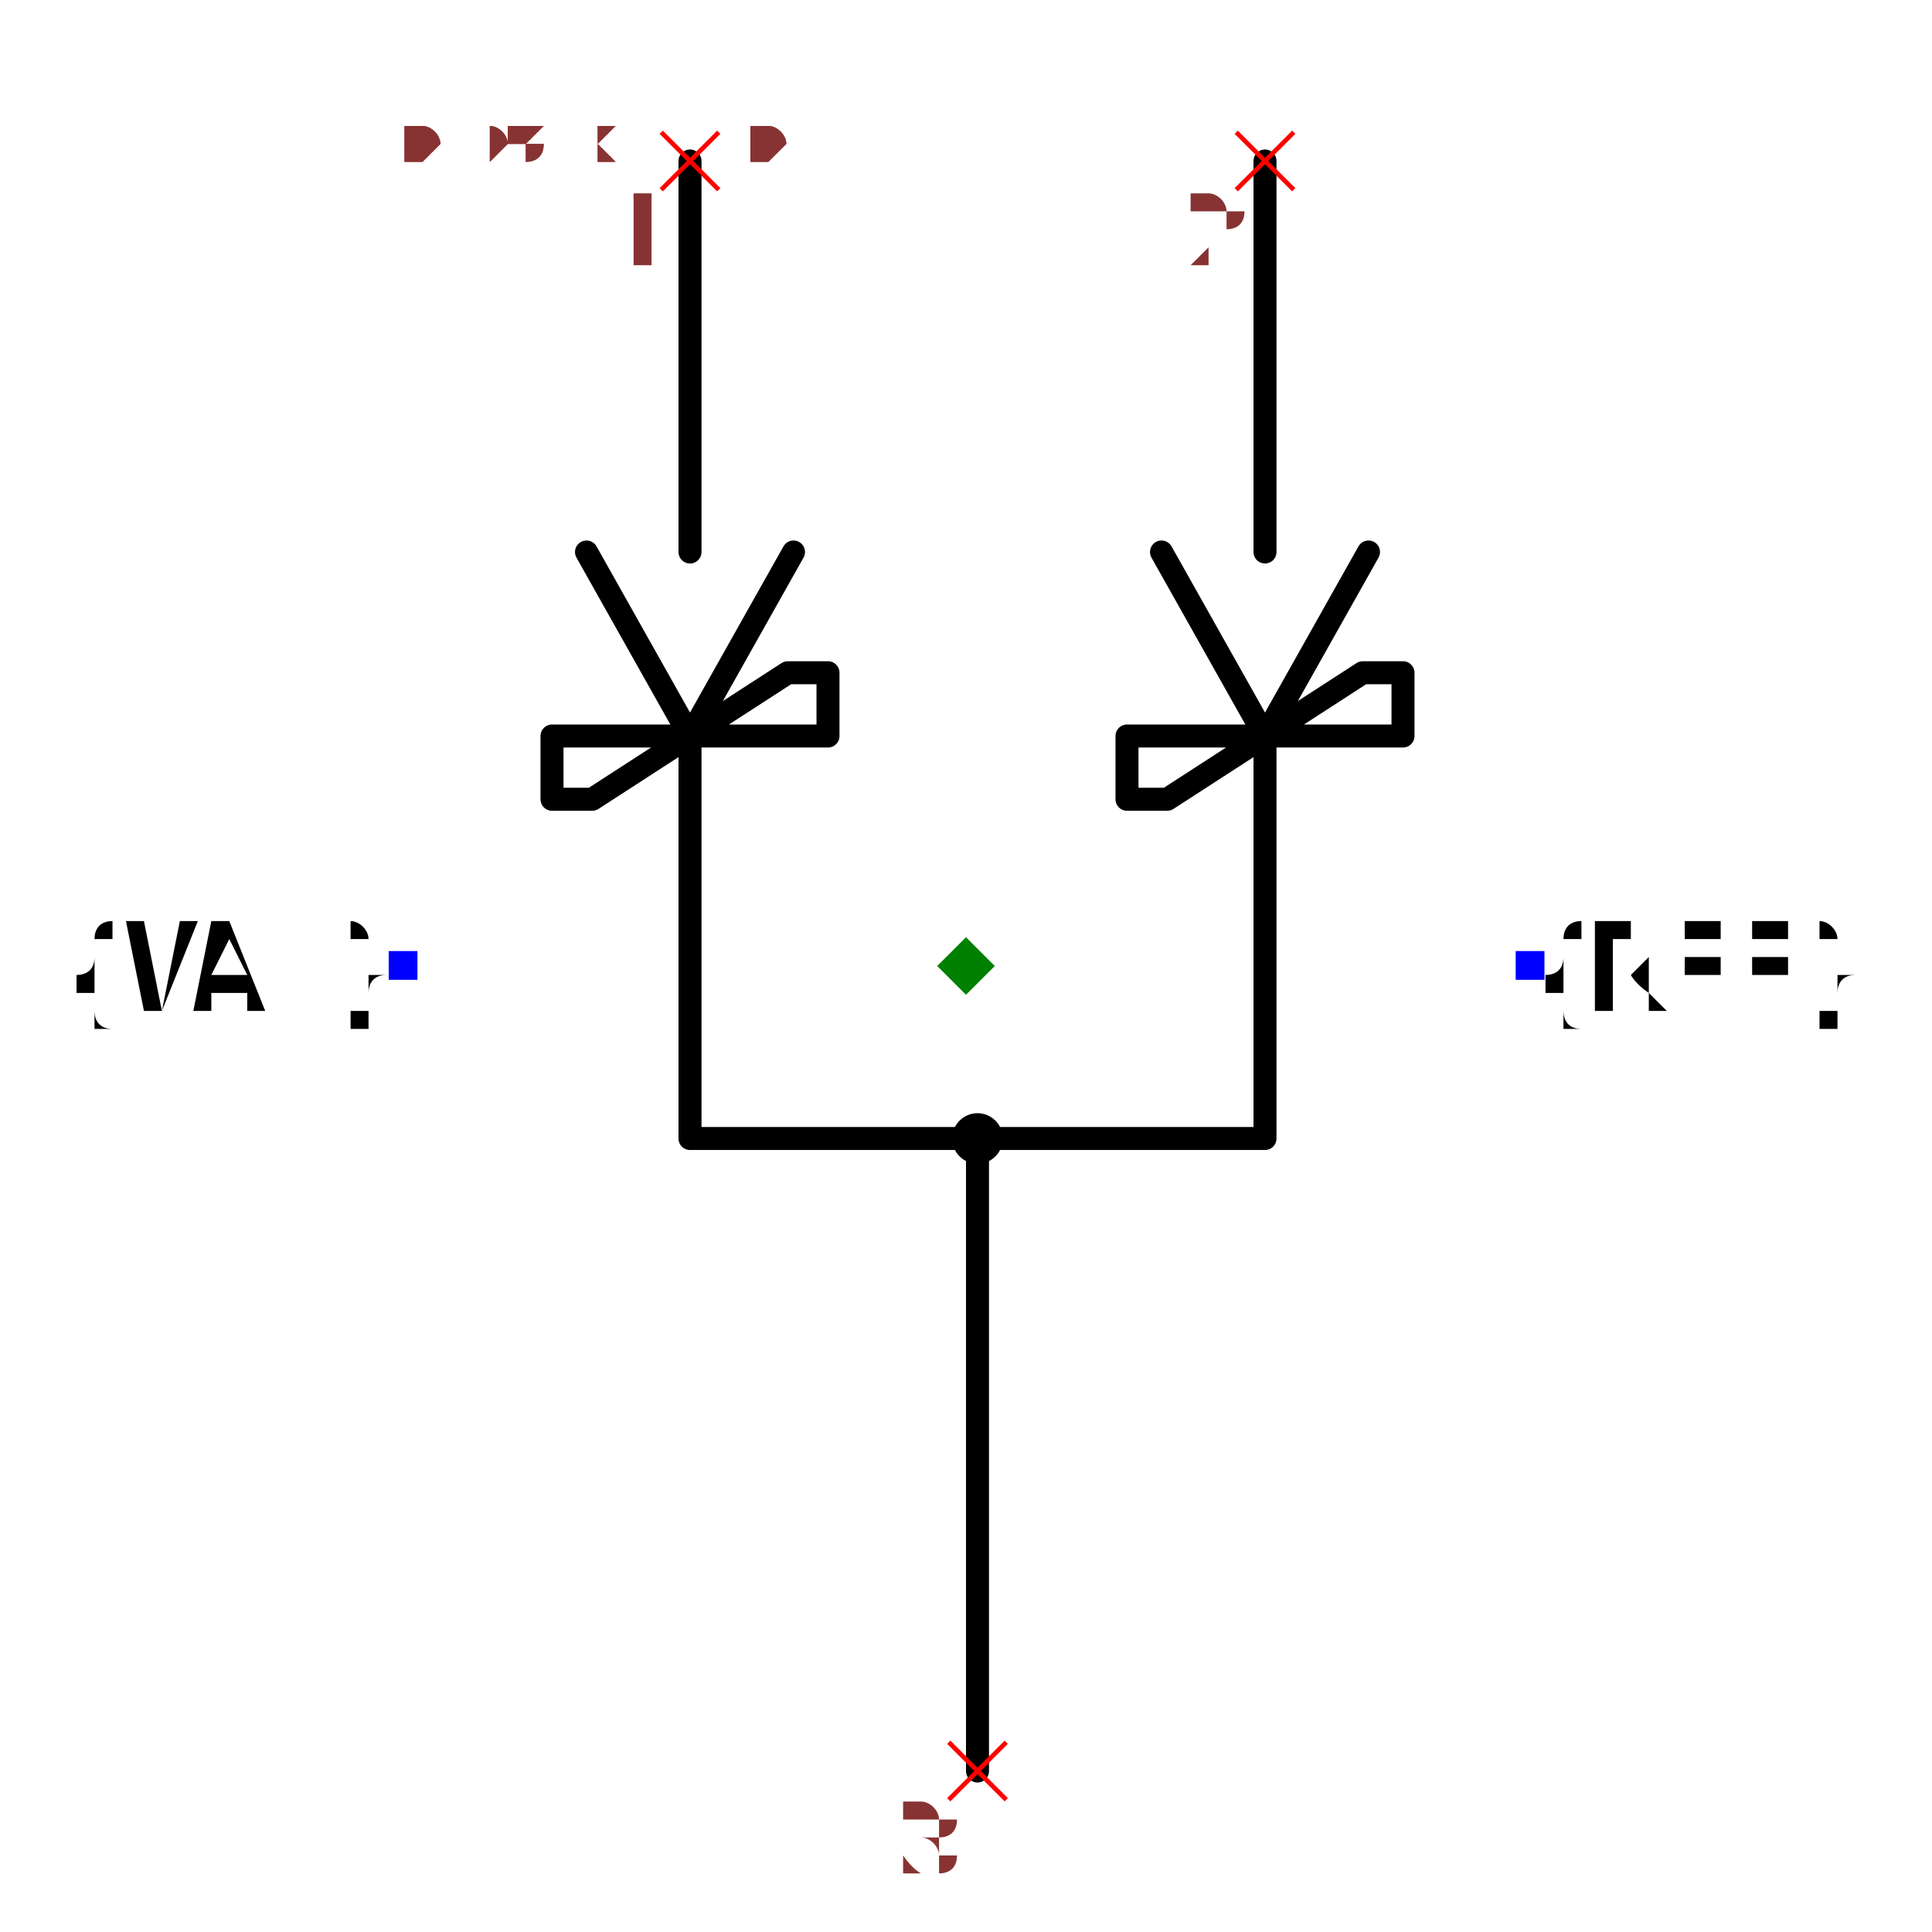
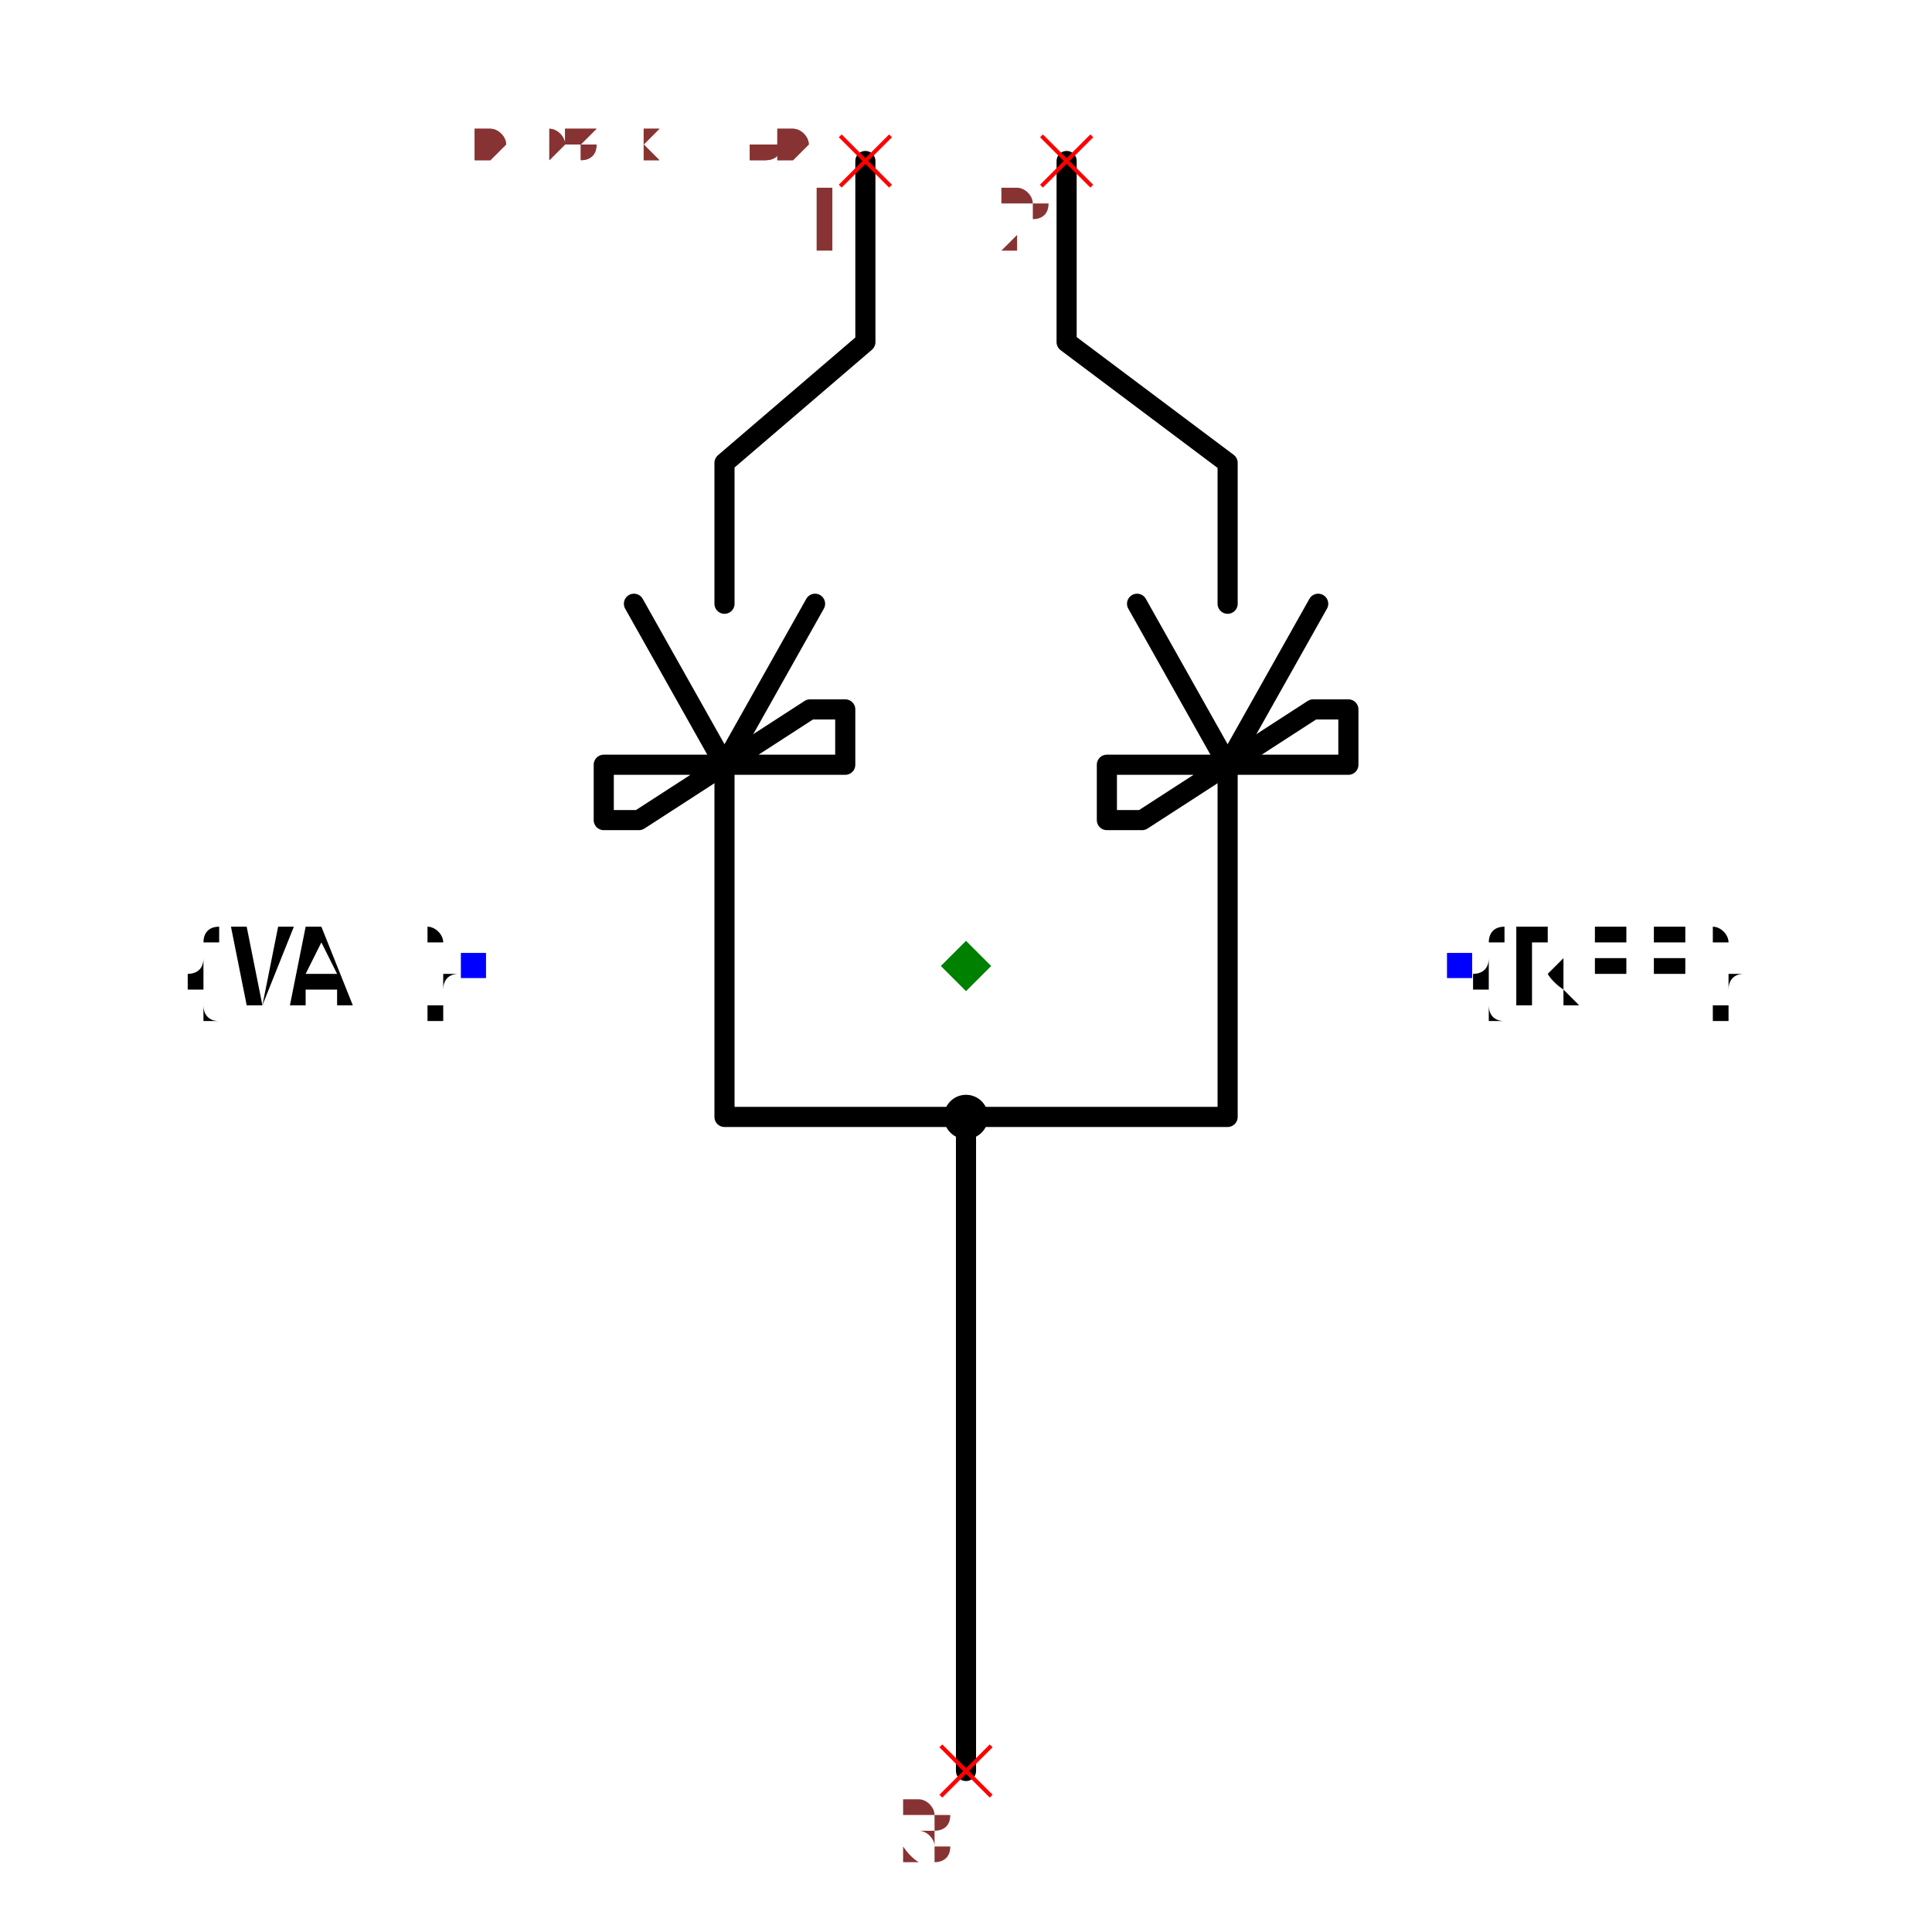
- <svg xmlns="http://www.w3.org/2000/svg" width="150" height="150" viewBox="-0.588 -0.84 1.176 1.68">
-   <path d="M0.26,-0.7 L0.26,-0.36" fill="none" stroke="black" stroke-width="0.02" stroke-linecap="round" stroke-linejoin="round" />
-   <path d="M-0.24,-0.7 L-0.24,-0.36" fill="none" stroke="black" stroke-width="0.02" stroke-linecap="round" stroke-linejoin="round" />
+ <svg xmlns="http://www.w3.org/2000/svg" width="150" height="150" viewBox="-0.588 -0.96 1.176 1.92">
+   <path d="M0.1,-0.8 L0.1,-0.62 L0.26,-0.5 L0.26,-0.36" fill="none" stroke="black" stroke-width="0.02" stroke-linecap="round" stroke-linejoin="round" />
+   <path d="M-0.1,-0.8 L-0.1,-0.62 L-0.24,-0.5 L-0.24,-0.36" fill="none" stroke="black" stroke-width="0.02" stroke-linecap="round" stroke-linejoin="round" />
  <path d="M0.35,-0.36 L0.26,-0.2 L0.17,-0.36" fill="none" stroke="black" stroke-width="0.02" stroke-linecap="round" stroke-linejoin="round" />
  <path d="M-0.15,-0.36 L-0.24,-0.2 L-0.33,-0.36" fill="none" stroke="black" stroke-width="0.02" stroke-linecap="round" stroke-linejoin="round" />
  <path d="M0.38,-0.2 L0.14,-0.2 L0.14,-0.145 L0.175,-0.145 L0.345,-0.255 L0.38,-0.255 L0.38,-0.2" fill="none" stroke="black" stroke-width="0.02" stroke-linecap="round" stroke-linejoin="round" />
  <path d="M-0.12,-0.2 L-0.36,-0.2 L-0.36,-0.145 L-0.325,-0.145 L-0.155,-0.255 L-0.12,-0.255 L-0.12,-0.2" fill="none" stroke="black" stroke-width="0.02" stroke-linecap="round" stroke-linejoin="round" />
-   <path d="M0.26,-0.2 L0.26,0.15 L0.01,0.15" fill="none" stroke="black" stroke-width="0.02" stroke-linecap="round" stroke-linejoin="round" />
-   <path d="M-0.24,-0.2 L-0.24,0.15 L0.01,0.15" fill="none" stroke="black" stroke-width="0.02" stroke-linecap="round" stroke-linejoin="round" />
-   <path d="M0.01,0.15 L0.01,0.7" fill="none" stroke="black" stroke-width="0.02" stroke-linecap="round" stroke-linejoin="round" />
-   <text x="0.49" y="-1.410261490416258e-16" dx="0" dy="0.038" text-anchor="start" style="font: 0.1px monospace; fill: black">{REF}</text>
+   <path d="M0.26,-0.2 L0.26,0.15 L1.7571830468737865e-16,0.15" fill="none" stroke="black" stroke-width="0.02" stroke-linecap="round" stroke-linejoin="round" />
+   <path d="M-0.24,-0.2 L-0.24,0.15 L1.7571830468737865e-16,0.15" fill="none" stroke="black" stroke-width="0.02" stroke-linecap="round" stroke-linejoin="round" />
+   <path d="M1.7571830468737865e-16,0.15 L2.1551932565966762e-16,0.8" fill="none" stroke="black" stroke-width="0.02" stroke-linecap="round" stroke-linejoin="round" />
+   <text x="0.49" y="-1.9653730027288363e-16" dx="0" dy="0.038" text-anchor="start" style="font: 0.1px monospace; fill: black">{REF}</text>
  <rect x="0.478" y="-0.013" width="0.025" height="0.025" fill="blue" />
-   <text x="-0.49" y="-8.10184558834055e-17" dx="0" dy="0.038" text-anchor="end" style="font: 0.1px monospace; fill: black">{VAL}</text>
+   <text x="-0.49" y="-1.3652960711466333e-16" dx="0" dy="0.038" text-anchor="end" style="font: 0.1px monospace; fill: black">{VAL}</text>
  <rect x="-0.502" y="-0.013" width="0.025" height="0.025" fill="blue" />
-   <circle cx="0.01" cy="0.15" r="0.022" fill="black" />
-   <line x1="-0.265" y1="-0.725" x2="-0.215" y2="-0.675" stroke="red" stroke-width="0.004" />
-   <line x1="-0.265" y1="-0.675" x2="-0.215" y2="-0.725" stroke="red" stroke-width="0.004" />
-   <text x="-0.28" y="-0.61" text-anchor="middle" style="font: 0.08px monospace; fill: #833;">1</text>
-   <line x1="0.235" y1="-0.725" x2="0.285" y2="-0.675" stroke="red" stroke-width="0.004" />
-   <line x1="0.235" y1="-0.675" x2="0.285" y2="-0.725" stroke="red" stroke-width="0.004" />
-   <text x="0.22" y="-0.61" text-anchor="middle" style="font: 0.08px monospace; fill: #833;">2</text>
-   <line x1="-0.015" y1="0.675" x2="0.035" y2="0.725" stroke="red" stroke-width="0.004" />
-   <line x1="-0.015" y1="0.725" x2="0.035" y2="0.675" stroke="red" stroke-width="0.004" />
-   <text x="-0.03" y="0.79" text-anchor="middle" style="font: 0.08px monospace; fill: #833;">3</text>
-   <path d="M 1.1102230246251565e-16 -0.025 L 0.025 0 L 1.1102230246251565e-16 0.025 L -0.025 0 Z" fill="green" />
-   <text x="-0.49" y="-0.7" style="font: 0.05px monospace; fill: #833;">0.98 x 1.40</text>
-   <text x="-0.49" y="-0.75" dy="-0.15" style="font: 0.05px monospace; fill: #833;">1 [anode1, a1]</text>
-   <text x="-0.49" y="-0.8" dy="-0.15" style="font: 0.05px monospace; fill: #833;">2 [anode2, a2]</text>
-   <text x="-0.49" y="-0.85" dy="-0.15" style="font: 0.05px monospace; fill: #833;">3 [cathode, common_cathode, k]</text>
-   <text x="-0.49" y="-0.7" style="font: 0.05px monospace; fill: #833;">0.98 x 1.40</text>
-   <text x="-0.49" y="-0.75" dy="-0.15" style="font: 0.05px monospace; fill: #833;">1 [anode1, a1]</text>
-   <text x="-0.49" y="-0.8" dy="-0.15" style="font: 0.05px monospace; fill: #833;">2 [anode2, a2]</text>
-   <text x="-0.49" y="-0.85" dy="-0.15" style="font: 0.05px monospace; fill: #833;">3 [cathode, common_cathode, k]</text>
+   <circle cx="1.7571830468737865e-16" cy="0.15" r="0.022" fill="black" />
+   <line x1="-0.125" y1="-0.825" x2="-0.075" y2="-0.775" stroke="red" stroke-width="0.004" />
+   <line x1="-0.125" y1="-0.775" x2="-0.075" y2="-0.825" stroke="red" stroke-width="0.004" />
+   <text x="-0.14" y="-0.71" text-anchor="middle" style="font: 0.08px monospace; fill: #833;">1</text>
+   <line x1="0.075" y1="-0.825" x2="0.125" y2="-0.775" stroke="red" stroke-width="0.004" />
+   <line x1="0.075" y1="-0.775" x2="0.125" y2="-0.825" stroke="red" stroke-width="0.004" />
+   <text x="0.06" y="-0.71" text-anchor="middle" style="font: 0.08px monospace; fill: #833;">2</text>
+   <line x1="-0.025" y1="0.775" x2="0.025" y2="0.825" stroke="red" stroke-width="0.004" />
+   <line x1="-0.025" y1="0.825" x2="0.025" y2="0.775" stroke="red" stroke-width="0.004" />
+   <text x="-0.04" y="0.89" text-anchor="middle" style="font: 0.08px monospace; fill: #833;">3</text>
+   <path d="M 1.6653345369377348e-16 -0.025 L 0.025 0 L 1.6653345369377348e-16 0.025 L -0.025 0 Z" fill="green" />
+   <text x="-0.49" y="-0.8" style="font: 0.05px monospace; fill: #833;">0.98 x 1.60</text>
+   <text x="-0.49" y="-0.85" dy="-0.15" style="font: 0.05px monospace; fill: #833;">1 [anode1, a1]</text>
+   <text x="-0.49" y="-0.9" dy="-0.15" style="font: 0.05px monospace; fill: #833;">2 [anode2, a2]</text>
+   <text x="-0.49" y="-0.95" dy="-0.15" style="font: 0.05px monospace; fill: #833;">3 [cathode, common_cathode, k]</text>
+   <text x="-0.49" y="-0.8" style="font: 0.05px monospace; fill: #833;">0.98 x 1.60</text>
+   <text x="-0.49" y="-0.85" dy="-0.15" style="font: 0.05px monospace; fill: #833;">1 [anode1, a1]</text>
+   <text x="-0.49" y="-0.9" dy="-0.15" style="font: 0.05px monospace; fill: #833;">2 [anode2, a2]</text>
+   <text x="-0.49" y="-0.95" dy="-0.15" style="font: 0.05px monospace; fill: #833;">3 [cathode, common_cathode, k]</text>
</svg>
